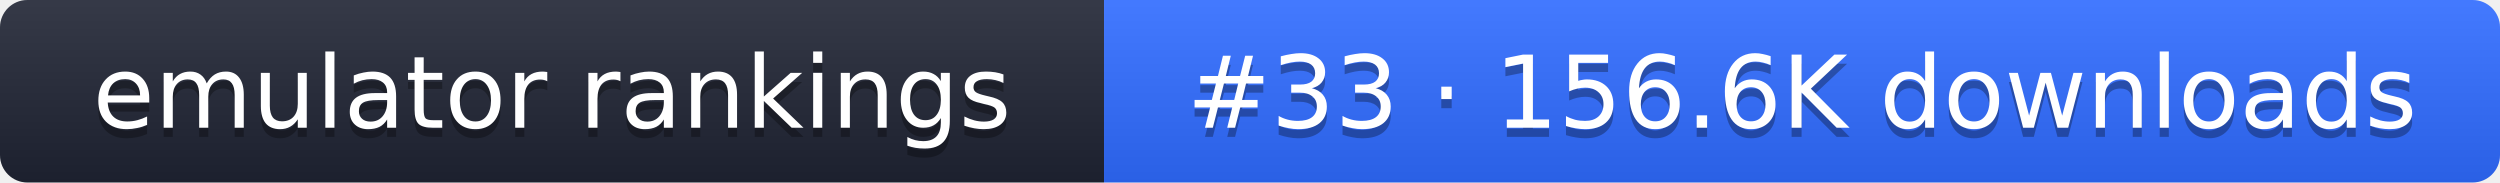
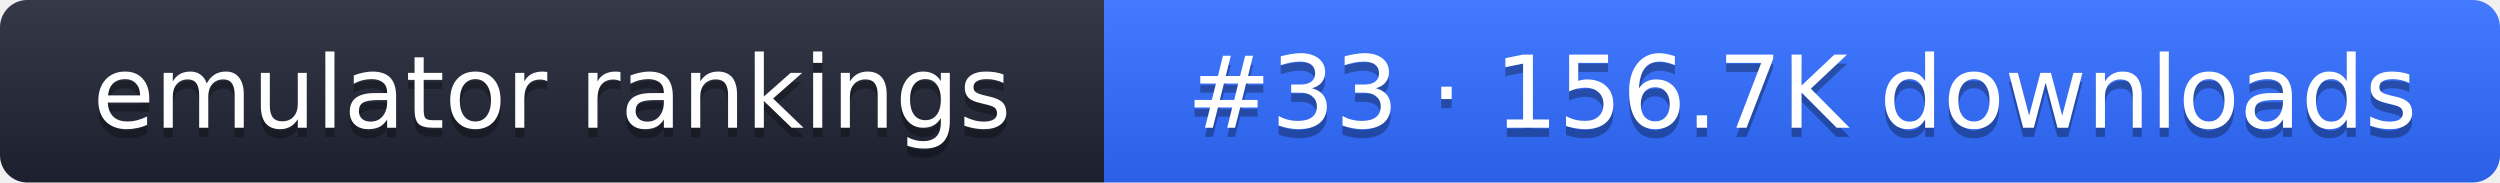
- <svg xmlns="http://www.w3.org/2000/svg" width="274" height="20" role="img" aria-label="emulator rankings: #33 · 156.6K downloads">
+ <svg xmlns="http://www.w3.org/2000/svg" width="274" height="20" role="img" aria-label="emulator rankings: #33 · 156.7K downloads">
  <linearGradient id="g" x2="0" y2="100%">
    <stop offset="0" stop-color="#fff" stop-opacity=".1" />
    <stop offset="1" stop-opacity=".1" />
  </linearGradient>
  <clipPath id="r">
    <rect width="274" height="20" rx="3" fill="#fff" />
  </clipPath>
  <g clip-path="url(#r)">
    <rect width="121" height="20" fill="#1f2433" />
    <rect x="121" width="153" height="20" fill="#2f6bff" />
    <rect width="274" height="20" fill="url(#g)" />
  </g>
  <g fill="#fff" text-anchor="middle" font-family="Verdana,DejaVu Sans,sans-serif" font-size="11">
    <text x="60.5" y="15" fill="#010101" fill-opacity=".3">emulator rankings</text>
    <text x="60.5" y="14">emulator rankings</text>
-     <text x="197.5" y="15" fill="#010101" fill-opacity=".3">#33 · 156.6K downloads</text>
-     <text x="197.5" y="14">#33 · 156.6K downloads</text>
+     <text x="197.5" y="15" fill="#010101" fill-opacity=".3">#33 · 156.7K downloads</text>
+     <text x="197.5" y="14">#33 · 156.7K downloads</text>
  </g>
</svg>
